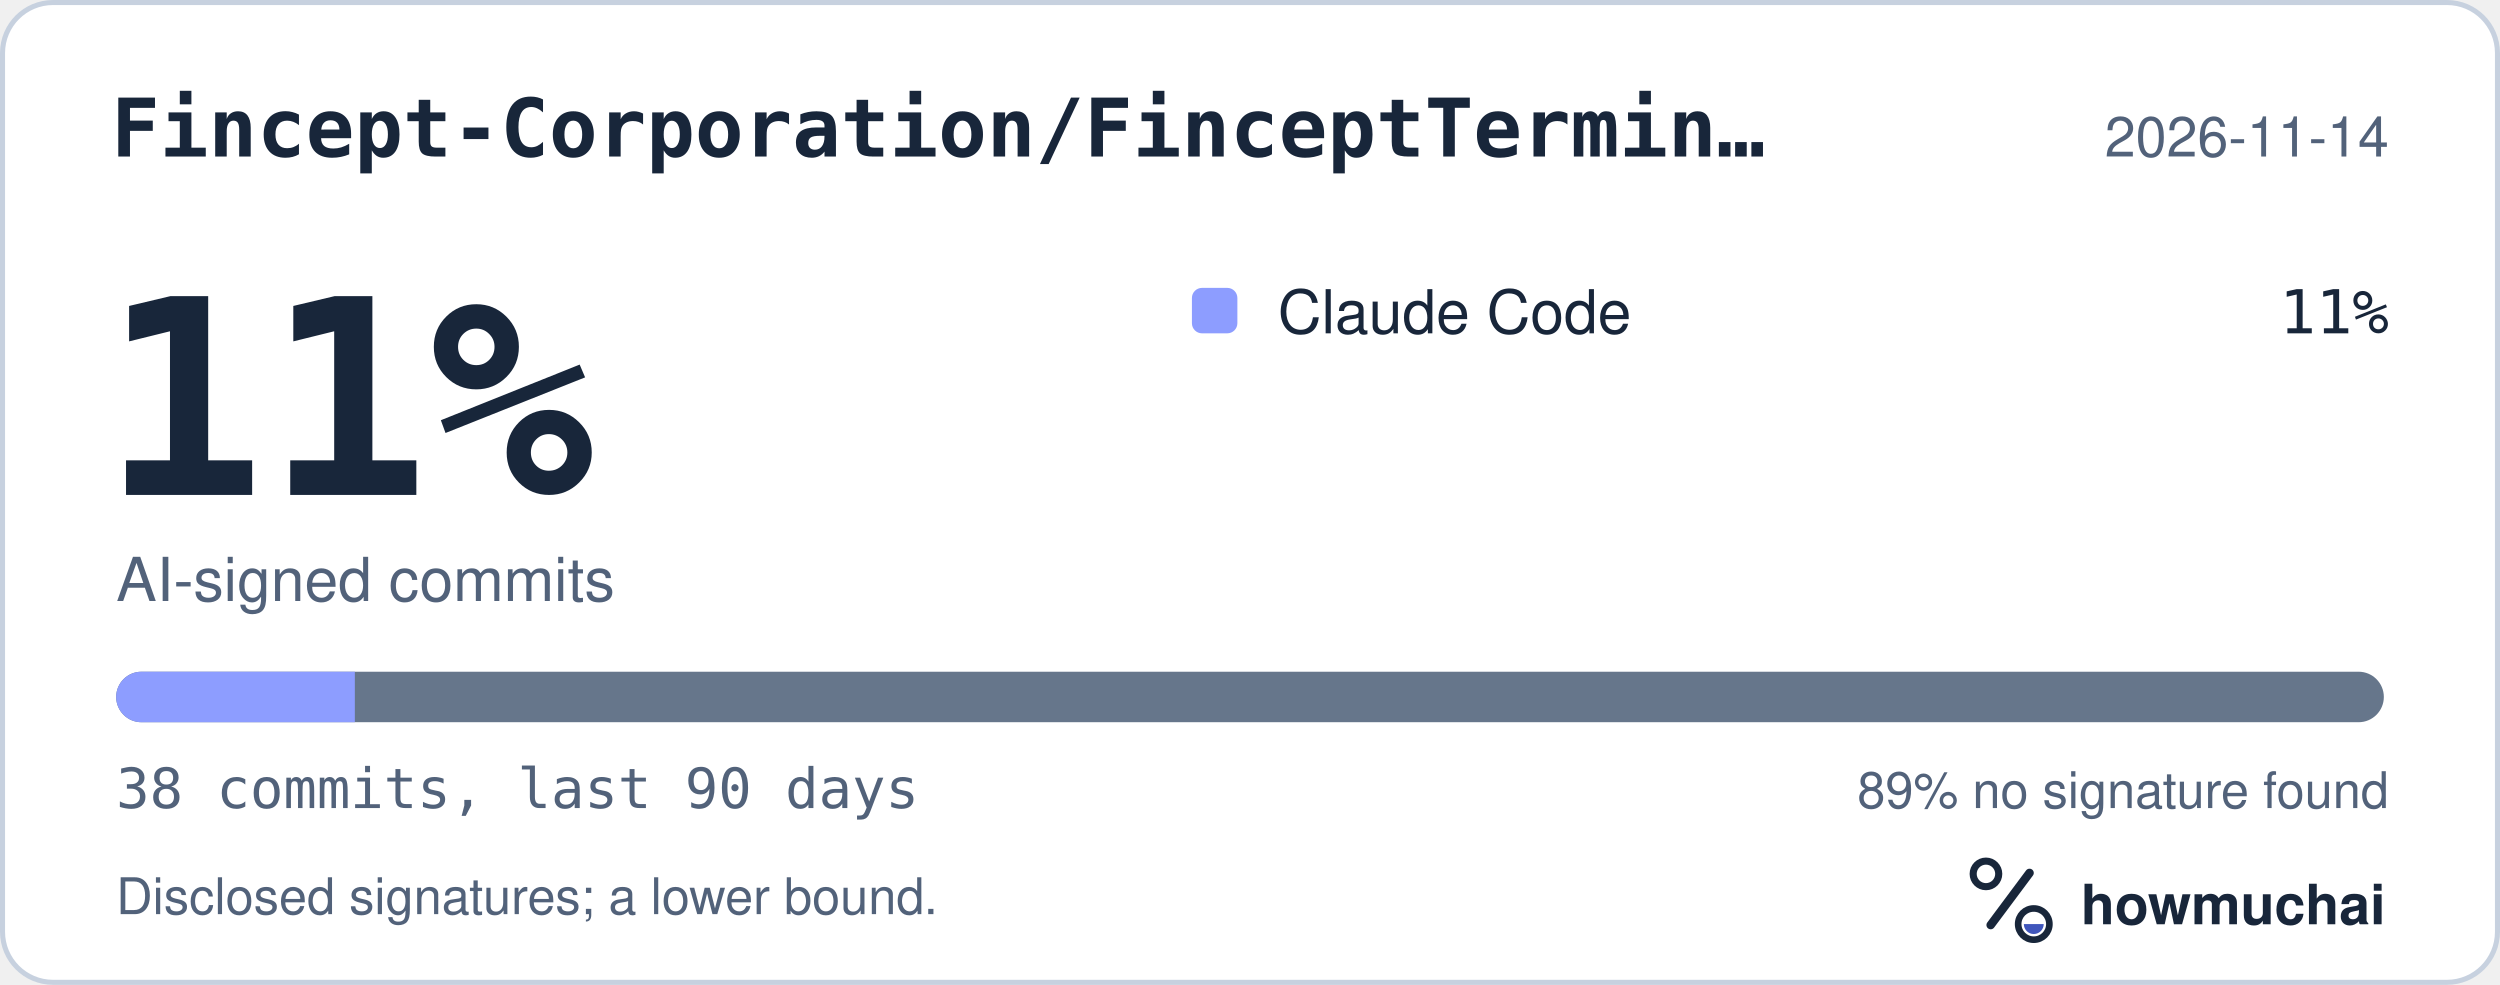
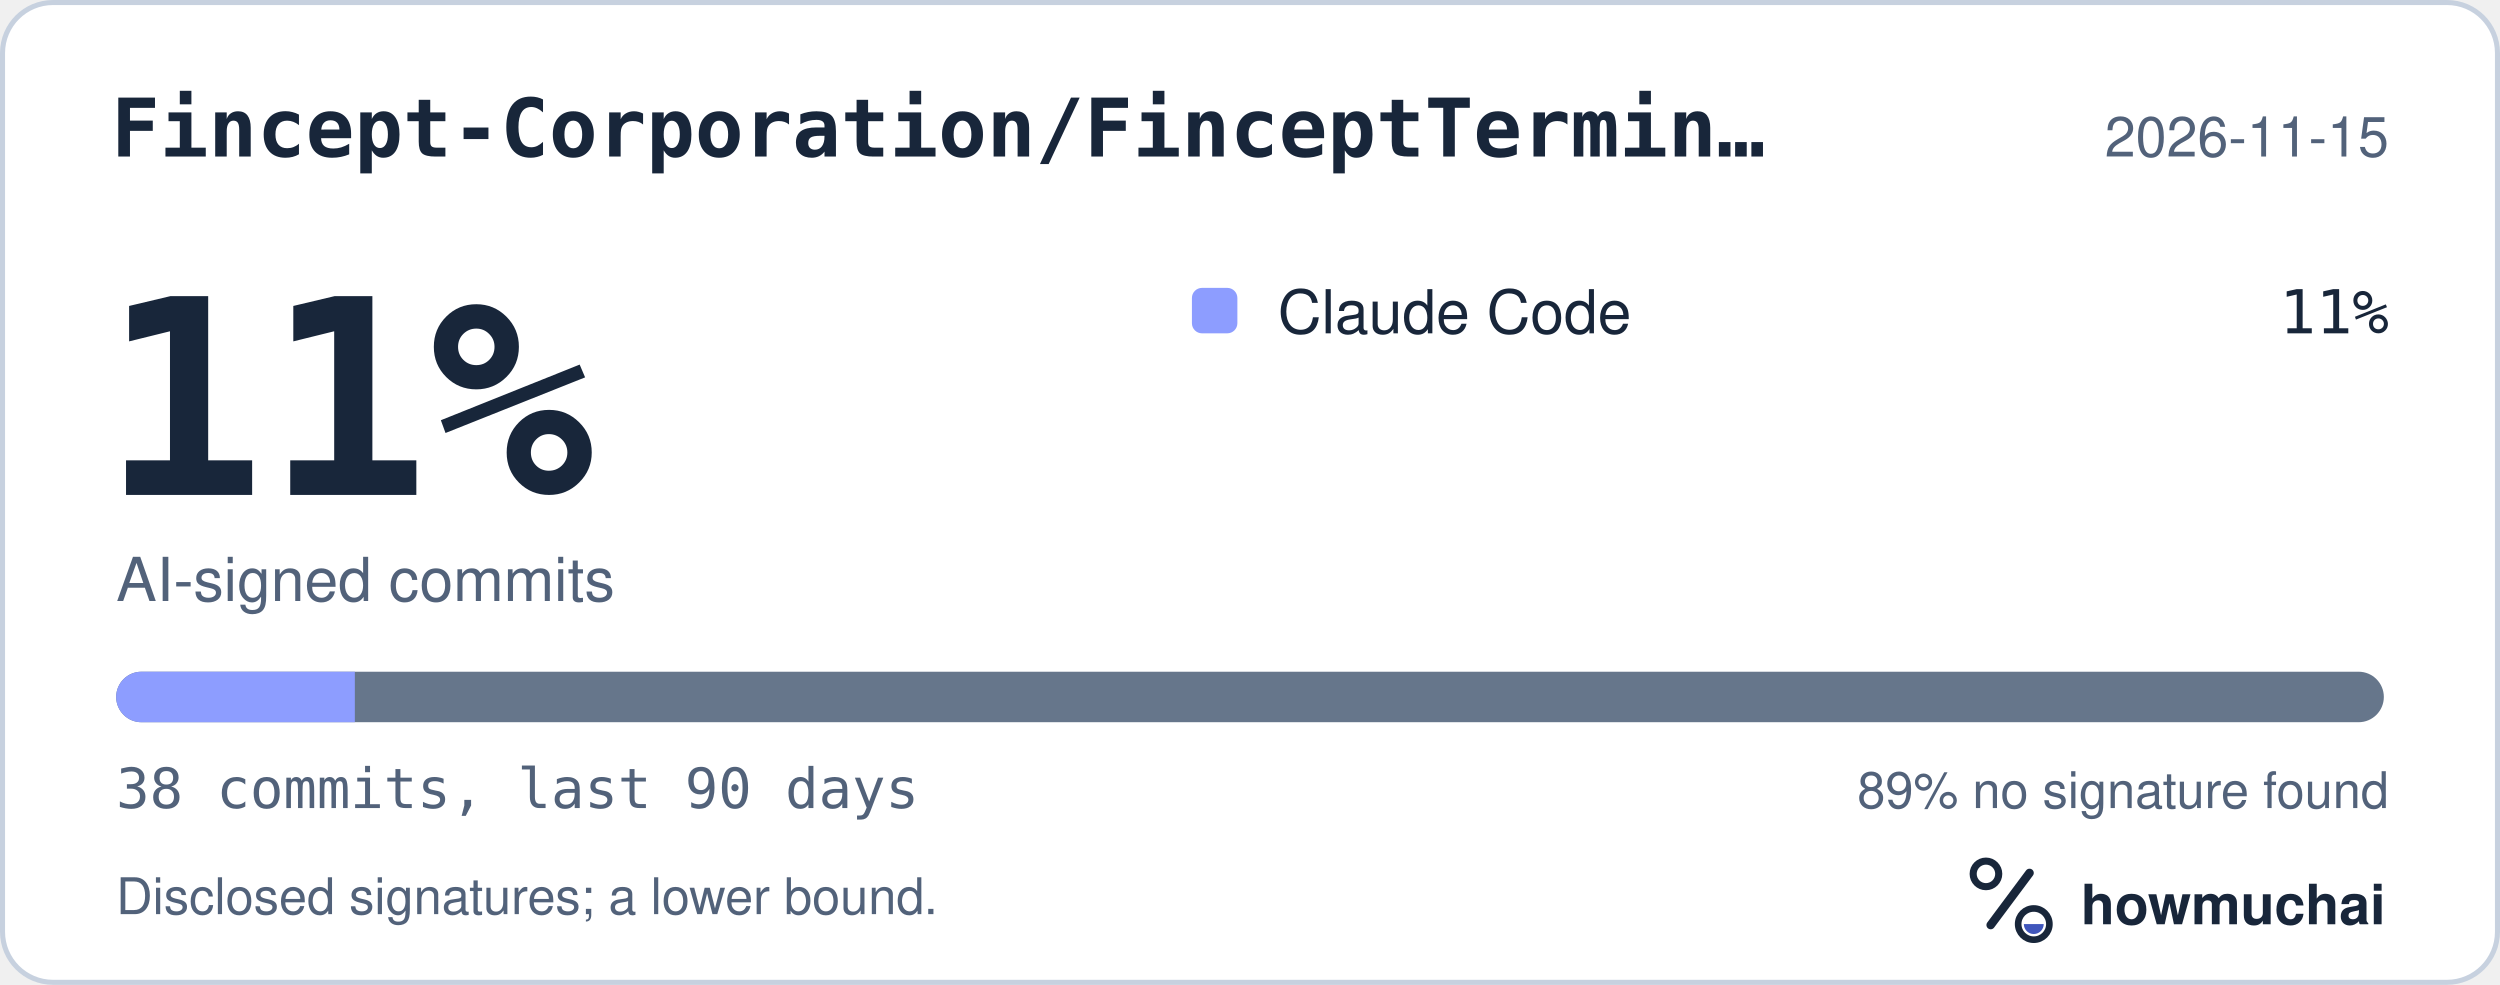
<svg xmlns="http://www.w3.org/2000/svg" width="495" height="195" viewBox="0 0 495 195" role="img" aria-labelledby="hm-t hm-d">
  <rect x="0.5" y="0.5" width="494" height="194" rx="10" fill="#FFFFFF" stroke="#C7D1DF" />
  <text x="22" y="31" fill="#18263A" font-family="ui-monospace, SF Mono, Menlo, Consolas, IBM Plex Mono, monospace" font-size="16" font-weight="600">Fincept-Corporation/FinceptTermin…</text>
-   <text x="473" y="31" fill="#52627A" font-family="-apple-system, BlinkMacSystemFont, Segoe UI, Helvetica, Arial, Fira Sans, sans-serif" font-size="11" text-anchor="end">2026-11-14</text>
+   <text x="473" y="31" fill="#52627A" font-family="-apple-system, BlinkMacSystemFont, Segoe UI, Helvetica, Arial, Fira Sans, sans-serif" font-size="11" text-anchor="end">2026-11-15</text>
  <text x="20" y="98" fill="#18263A" font-family="ui-monospace, SF Mono, Menlo, Consolas, IBM Plex Mono, monospace" font-size="54" font-weight="700">11%</text>
  <text x="23" y="119" fill="#52627A" font-family="-apple-system, BlinkMacSystemFont, Segoe UI, Helvetica, Arial, Fira Sans, sans-serif" font-size="12">AI-signed commits</text>
  <rect x="236" y="57" width="9" height="9" rx="2" fill="#8D9DFF" />
  <text x="253" y="66" fill="#18263A" font-family="-apple-system, BlinkMacSystemFont, Segoe UI, Helvetica, Arial, Fira Sans, sans-serif" font-size="12">Claude Code</text>
  <text x="473" y="66" fill="#18263A" font-family="ui-monospace, SF Mono, Menlo, Consolas, IBM Plex Mono, monospace" font-size="12" text-anchor="end">11%</text>
  <defs>
    <clipPath id="hm-bar">
      <rect x="23" y="133" width="449" height="10" rx="5" />
    </clipPath>
  </defs>
  <rect x="23" y="133" width="449" height="10" rx="5" fill="#66768B" />
  <g clip-path="url(#hm-bar)">
    <rect x="23.00" y="133" width="47.26" height="10" fill="#8D9DFF" />
  </g>
  <text x="23" y="160" fill="#52627A" font-family="ui-monospace, SF Mono, Menlo, Consolas, IBM Plex Mono, monospace" font-size="11">38 commits, last 90 days</text>
  <text x="473" y="160" fill="#52627A" font-family="-apple-system, BlinkMacSystemFont, Segoe UI, Helvetica, Arial, Fira Sans, sans-serif" font-size="10" text-anchor="end">89% no signature found</text>
  <text x="23" y="181" fill="#52627A" font-family="-apple-system, BlinkMacSystemFont, Segoe UI, Helvetica, Arial, Fira Sans, sans-serif" font-size="10">Disclosed signatures; a lower bound.</text>
  <g transform="translate(386 166) scale(0.046875)">
    <circle cx="154" cy="150" r="54" fill="none" stroke="#18263A" stroke-width="30" />
    <path d="M174 366 338 146" fill="none" stroke="#18263A" stroke-width="36" stroke-linecap="round" />
    <circle cx="356" cy="362" r="66" fill="none" stroke="#18263A" stroke-width="28" />
    <path d="M314 362a42 42 0 0 0 84 0Z" fill="#4056BC" />
  </g>
  <text x="412" y="183" fill="#18263A" font-family="-apple-system, BlinkMacSystemFont, Segoe UI, Helvetica, Arial, Fira Sans, sans-serif" font-size="11" font-weight="650">howmuchai</text>
</svg>
